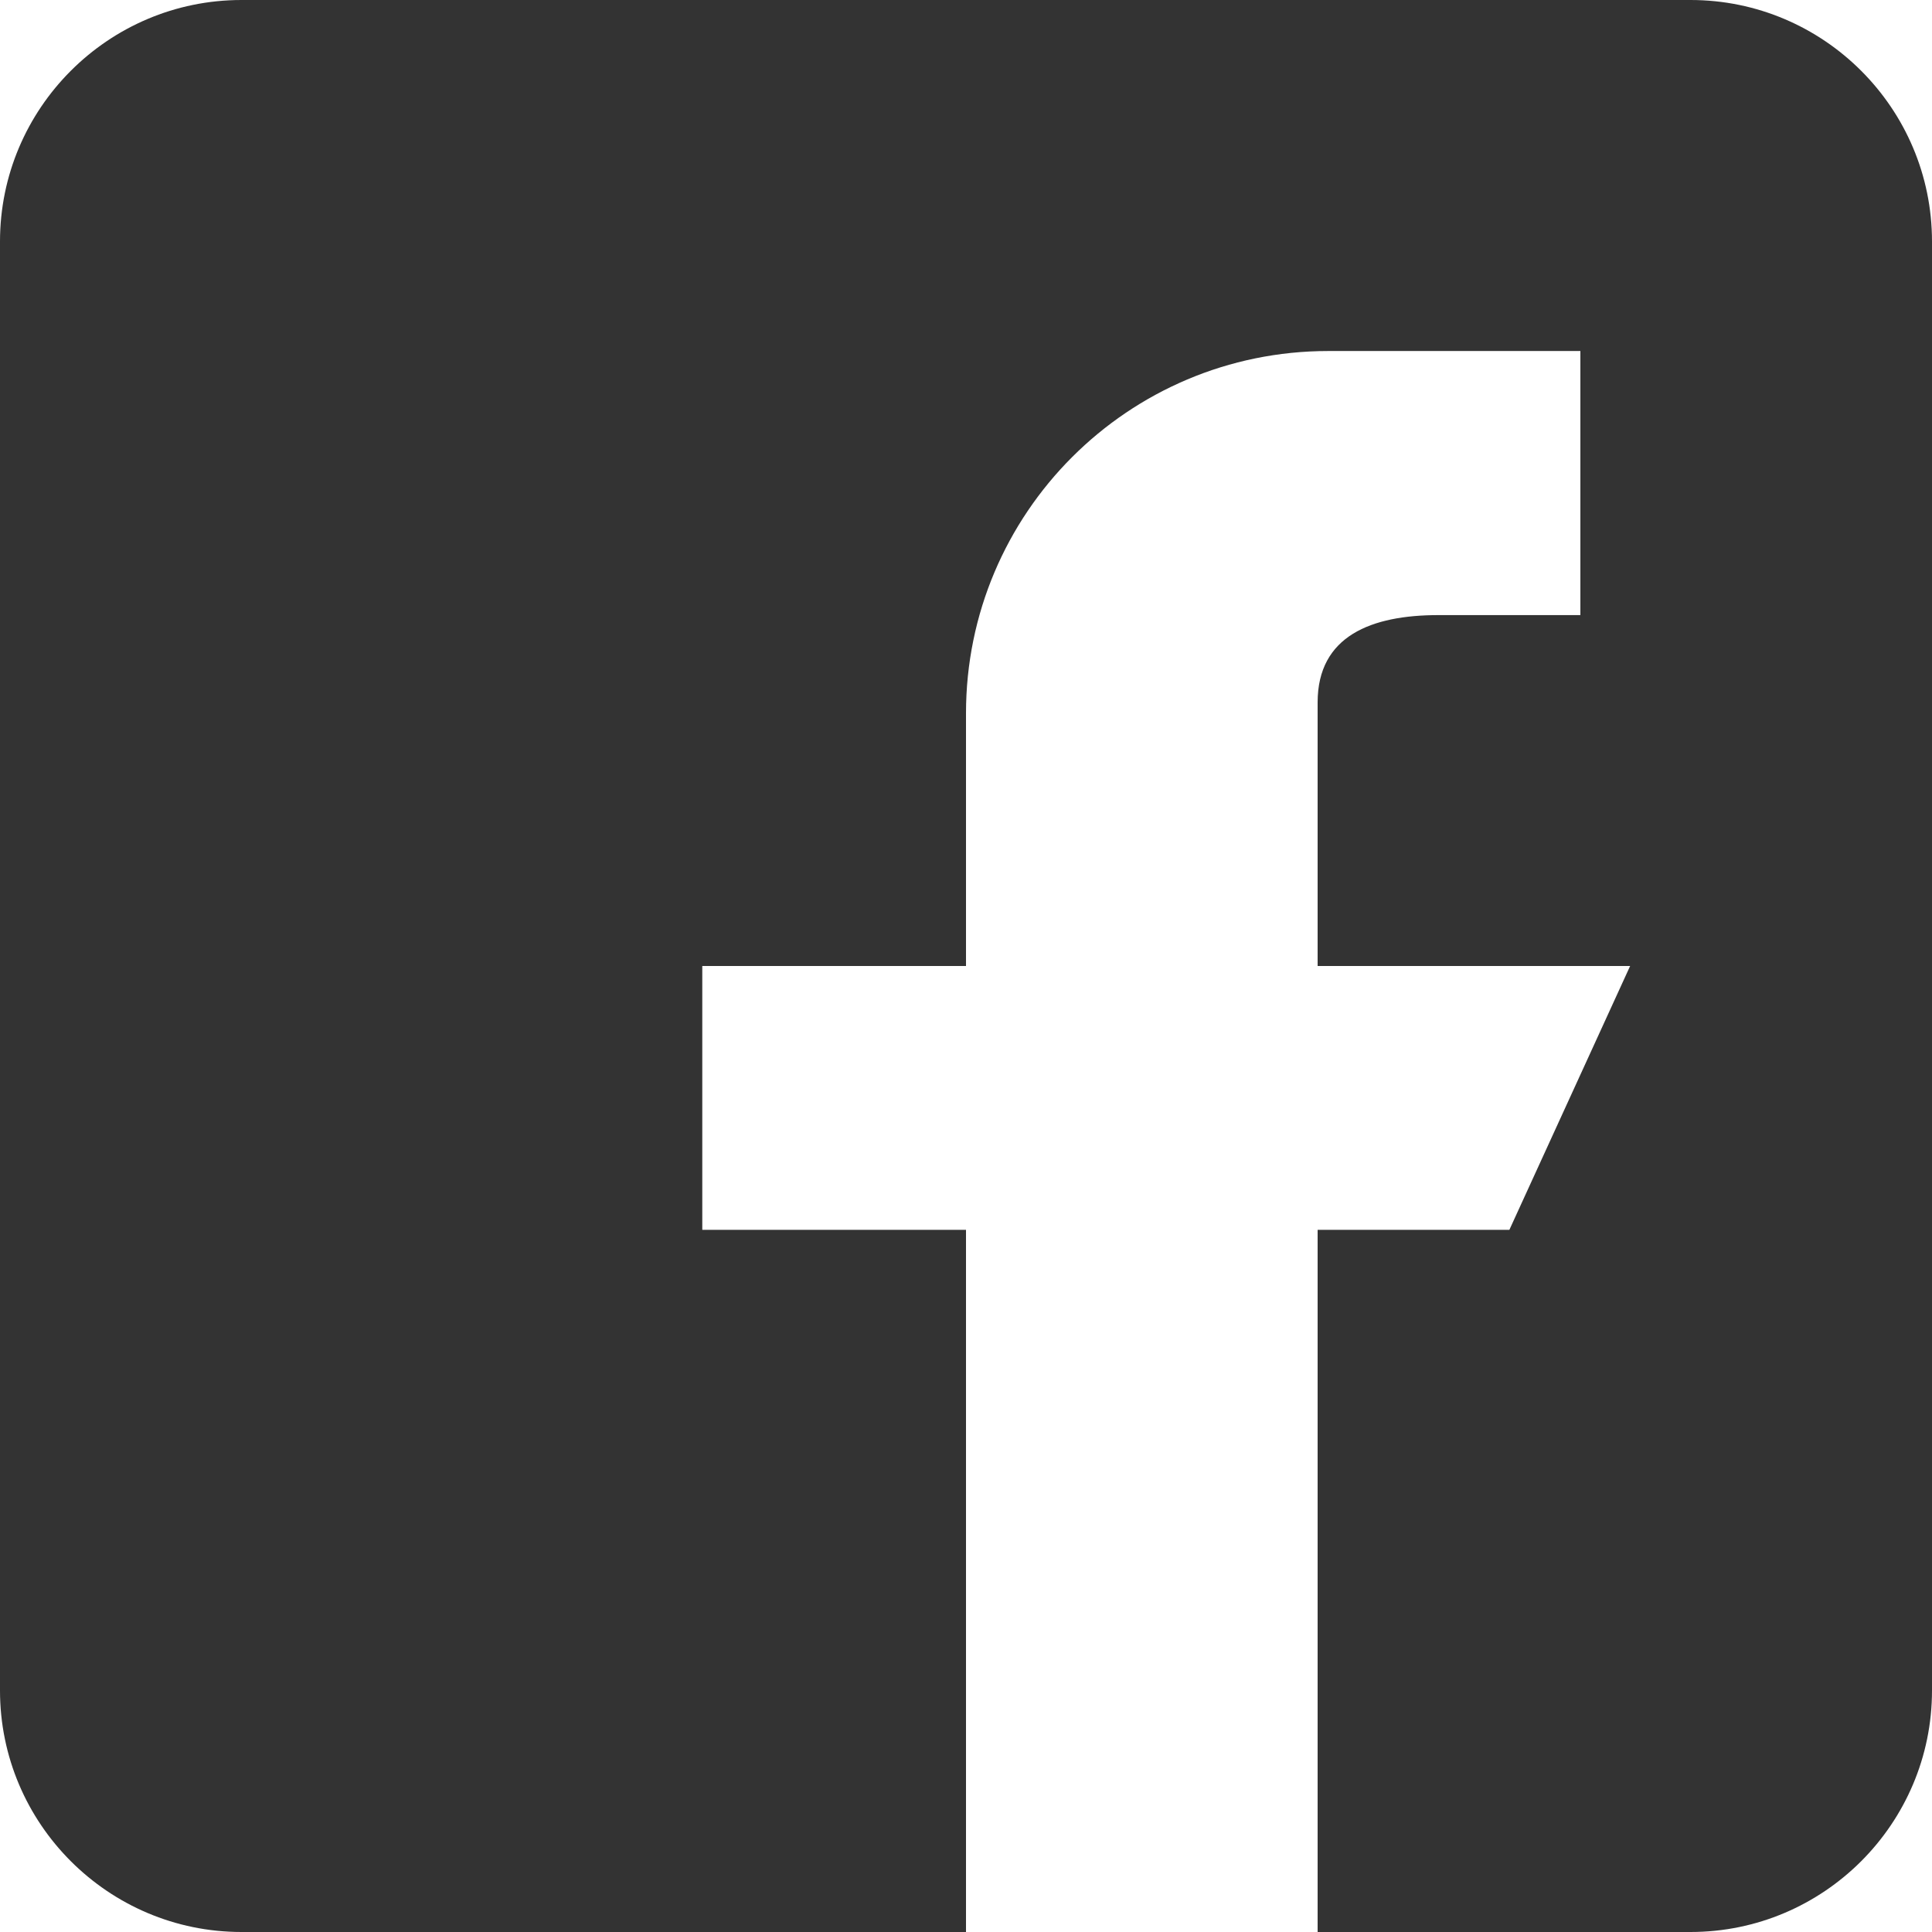
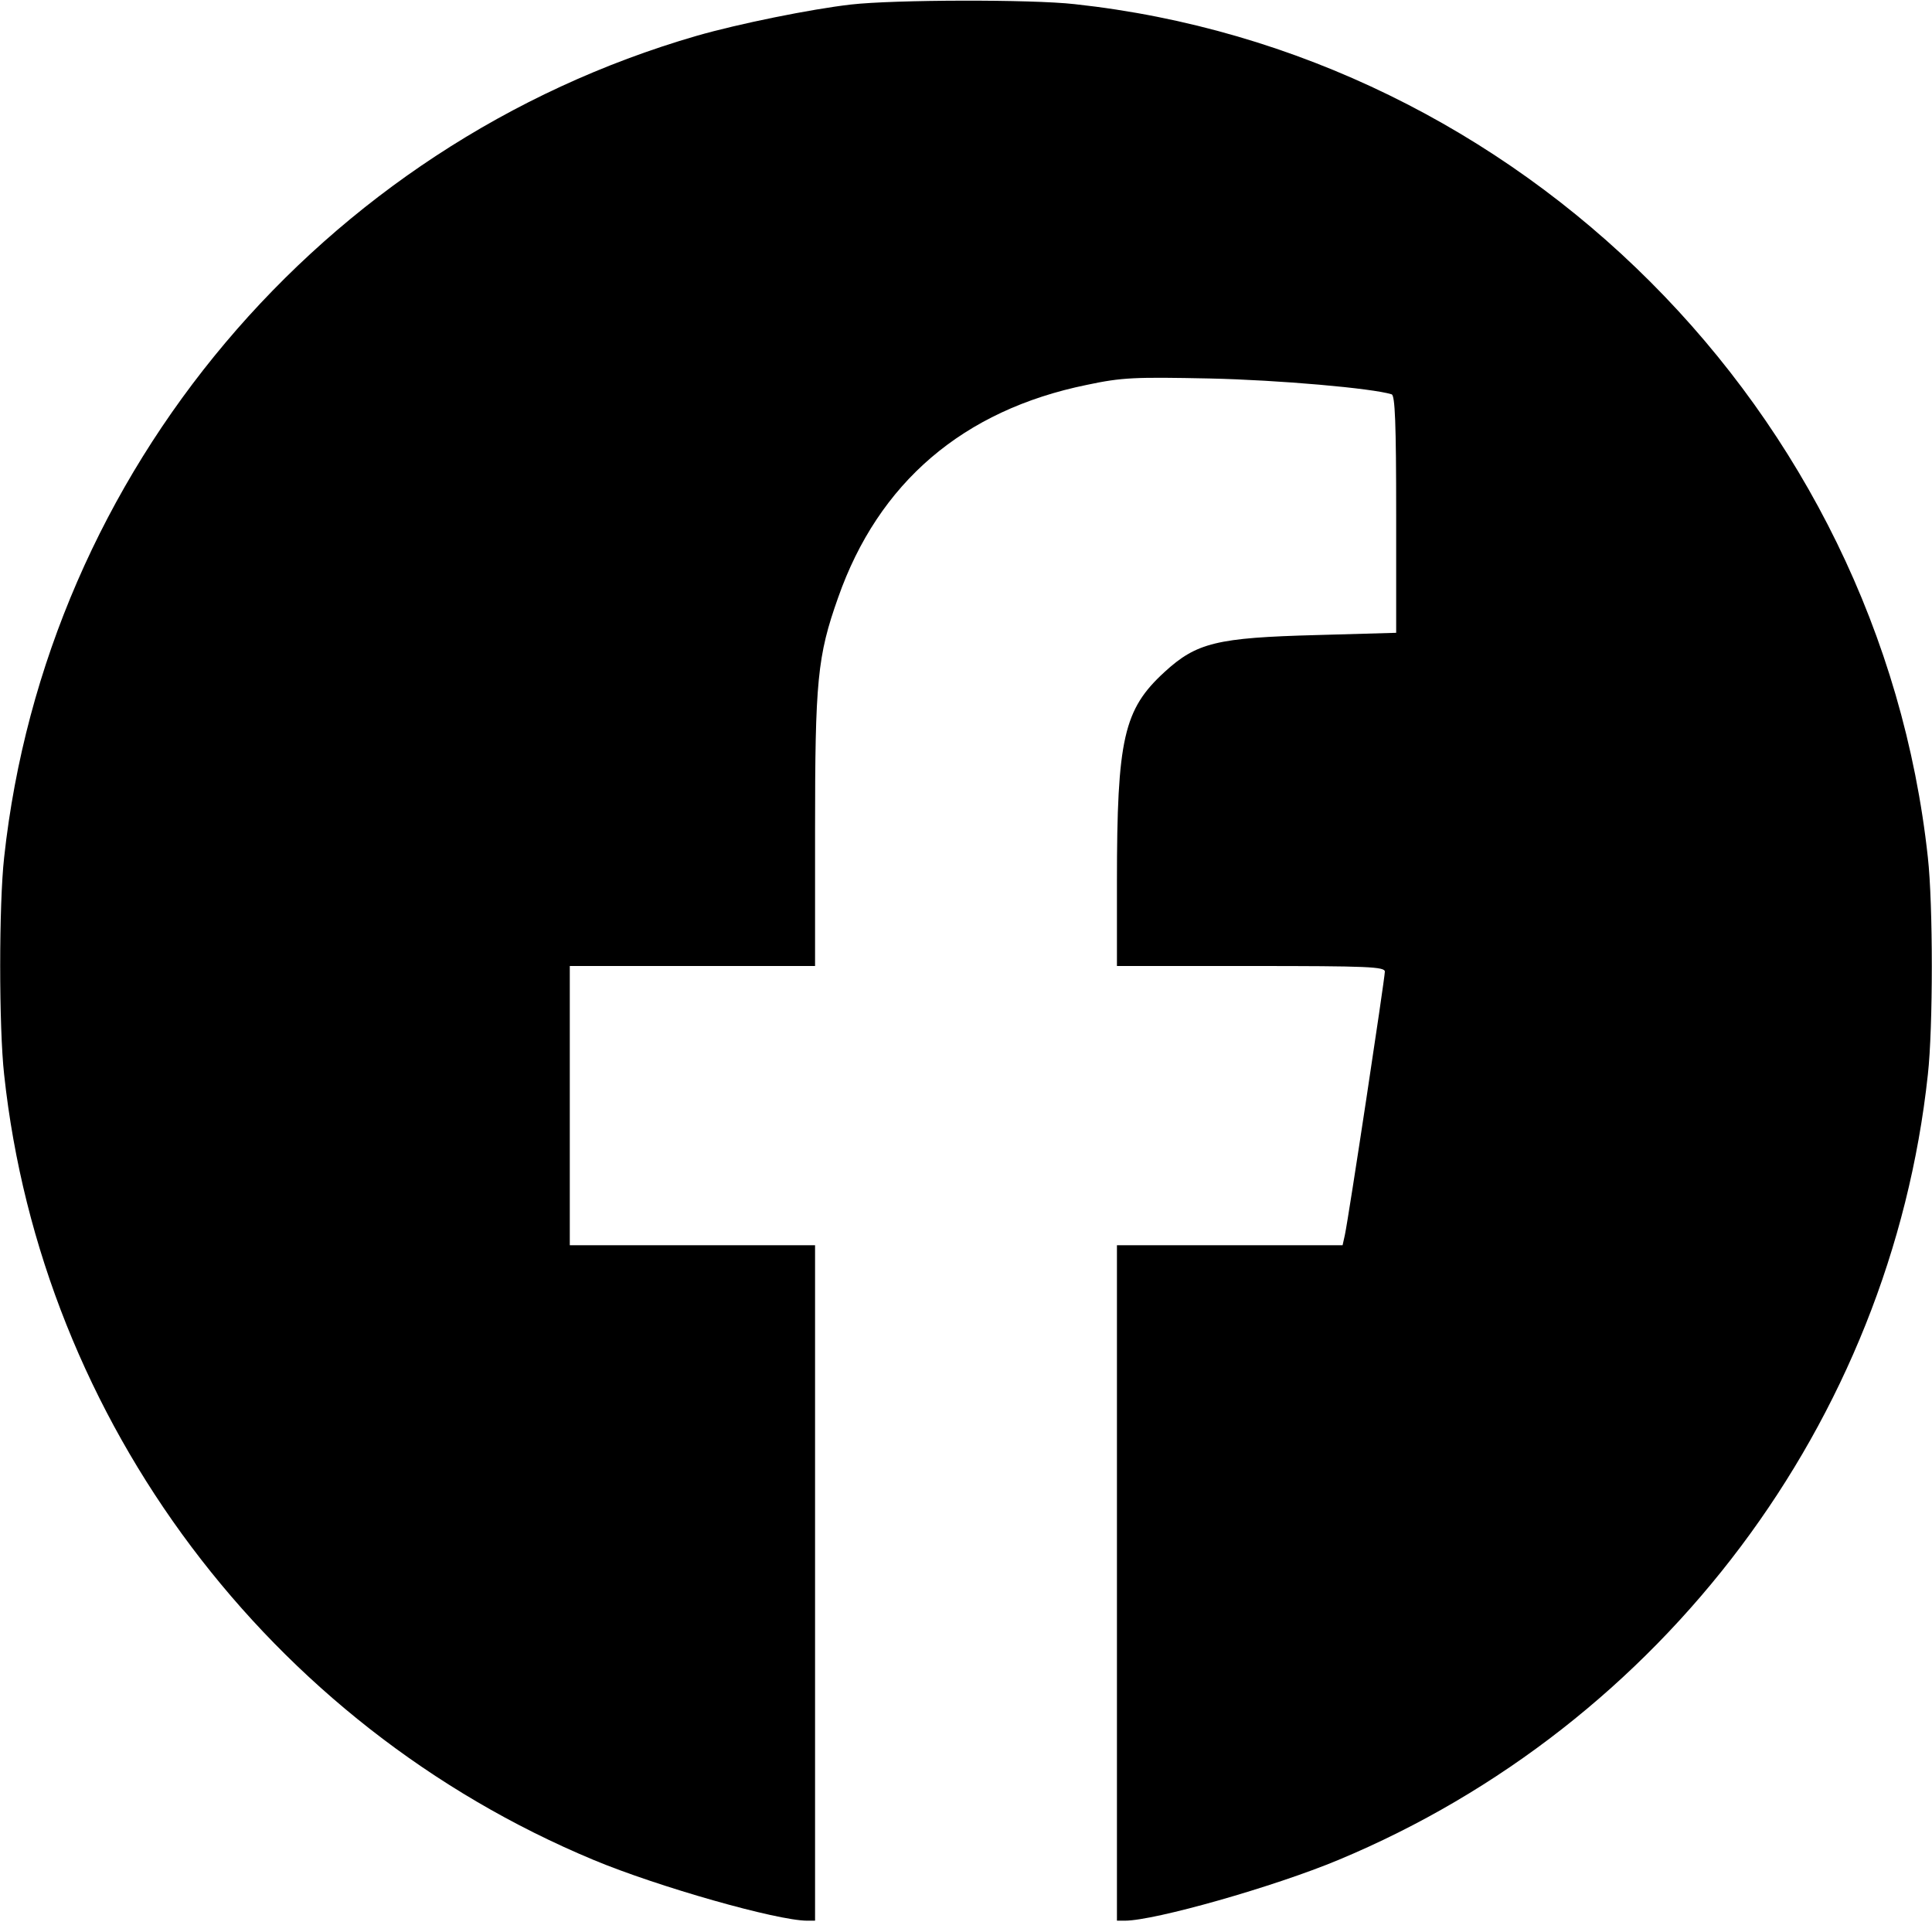
- <svg xmlns="http://www.w3.org/2000/svg" width="16" height="16" viewBox="0 0 16 16" fill="none">
-   <path fill-rule="evenodd" clip-rule="evenodd" d="M14 0H2C0.897 0 0 0.897 0 2V14C0 15.103 0.897 16 2 16H8V10.185H5.816V8H8V5.907C8 4.25 9.343 2.907 11 2.907H13.088V5.094H11.912C11.36 5.094 10.912 5.265 10.912 5.817V8H13.5L12.5 10.185H10.912V16H14C15.103 16 16 15.103 16 14V2C16 0.897 15.103 0 14 0Z" fill="#333333" />
+ <svg xmlns="http://www.w3.org/2000/svg" version="1.0" width="512pt" height="512pt" viewBox="0 0 512 512" preserveAspectRatio="xMidYMid meet">
+   <g transform="translate(0,512) scale(0.1,-0.1)" fill="#000000" stroke="none">
+     <path d="M2255 5108 c-105 -12 -298 -51 -409 -83 -994 -288 -1724 -1155 -1835 -2177 -14 -125 -14 -451 0 -576 99 -919 703 -1723 1562 -2081 170 -71 487 -161 566 -161 l21 0 0 895 0 895 -325 0 -325 0 0 370 0 370 325 0 325 0 0 359 c0 397 6 462 61 617 107 305 331 497 659 564 94 20 128 21 325 17 184 -4 433 -26 483 -42 9 -3 12 -76 12 -318 l0 -314 -212 -6 c-263 -7 -317 -20 -402 -98 -108 -99 -126 -176 -126 -556 l0 -223 355 0 c312 0 355 -2 355 -15 0 -17 -96 -652 -106 -698 l-6 -27 -299 0 -299 0 0 -895 0 -895 21 0 c79 0 396 90 566 161 859 358 1463 1162 1562 2081 14 125 14 451 0 576 -128 1181 -1080 2133 -2261 2261 -115 13 -479 12 -593 -1z" />
+   </g>
</svg>
